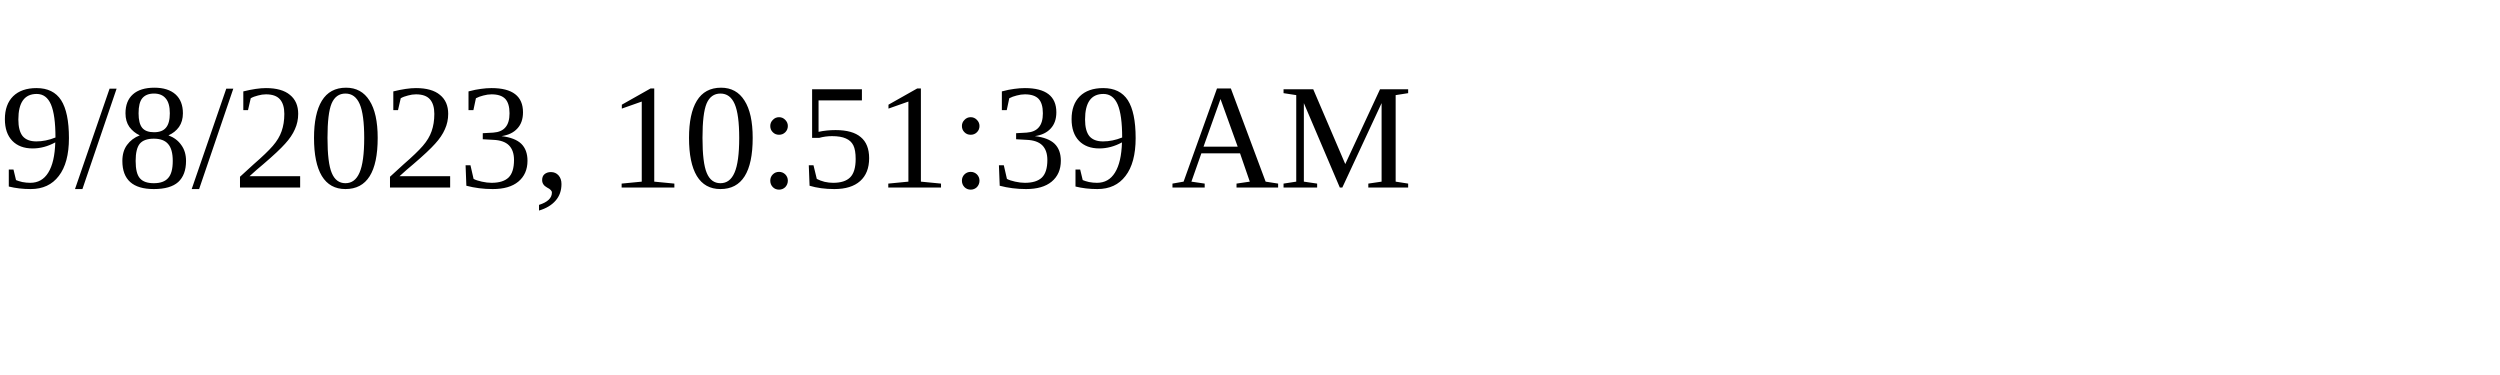
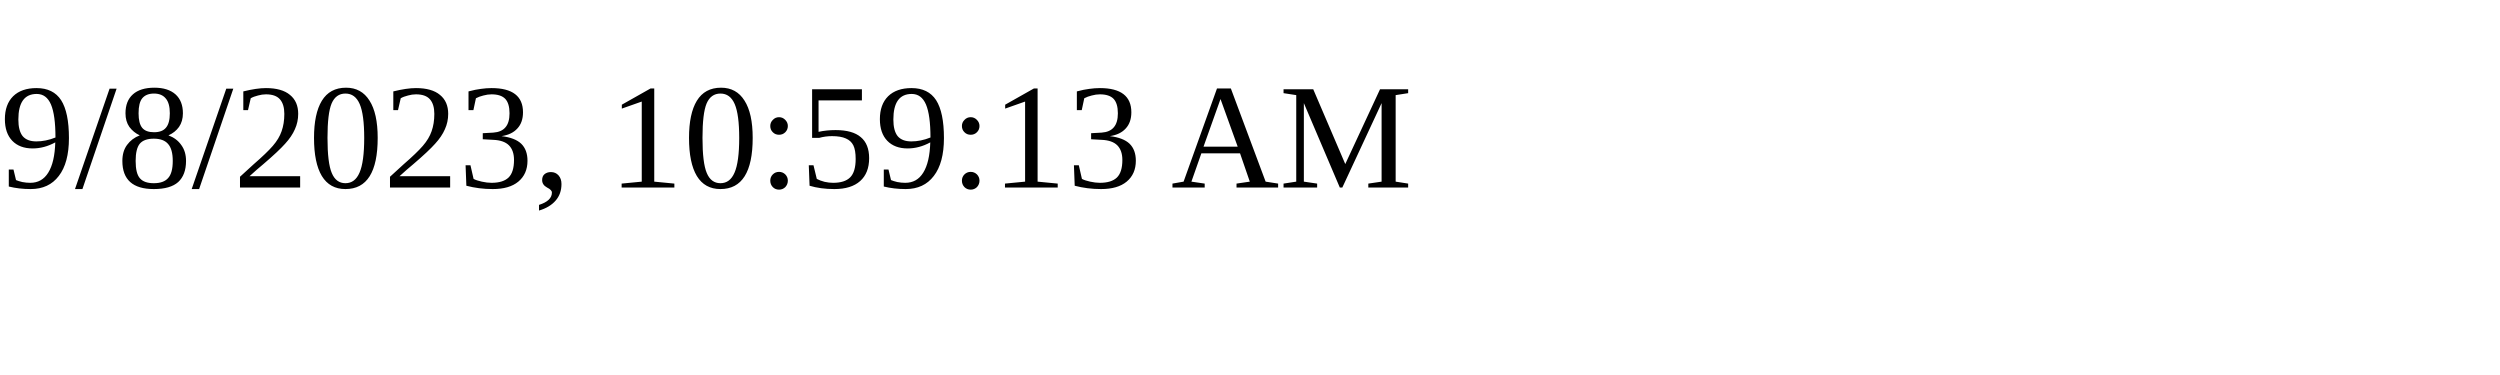
<svg xmlns="http://www.w3.org/2000/svg" height="30" width="200">
-   <text x="0" y="15">9/8/2023, 10:51:39 AM</text>
+   <text x="0" y="15">9/8/2023, 10:59:13 AM</text>
</svg>
